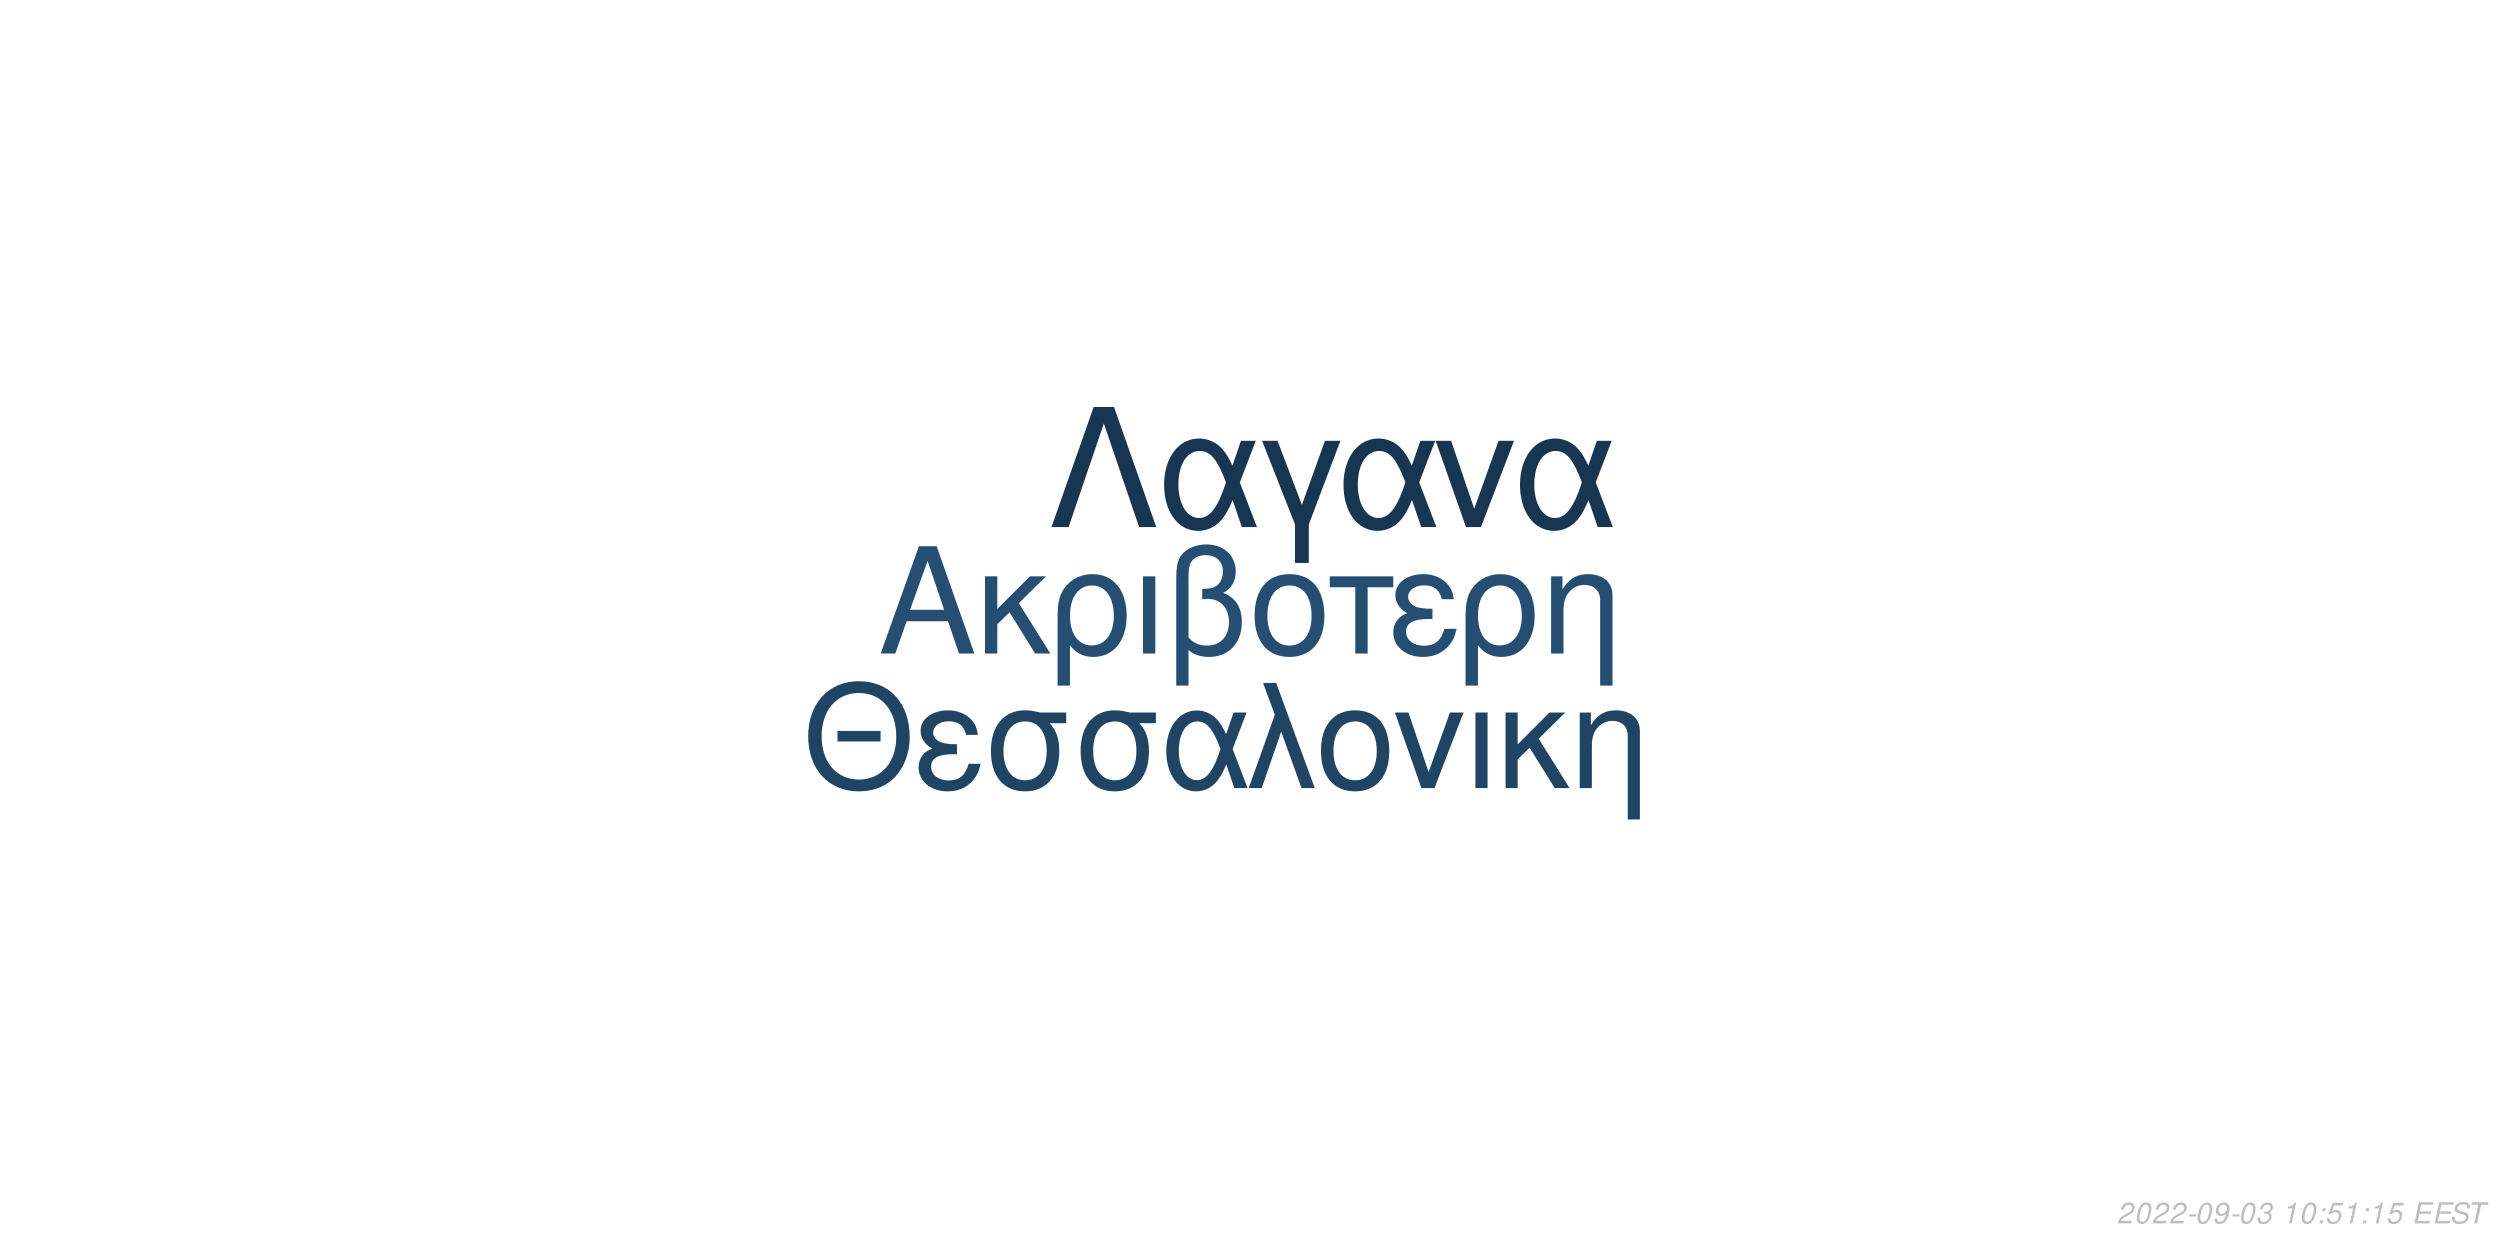
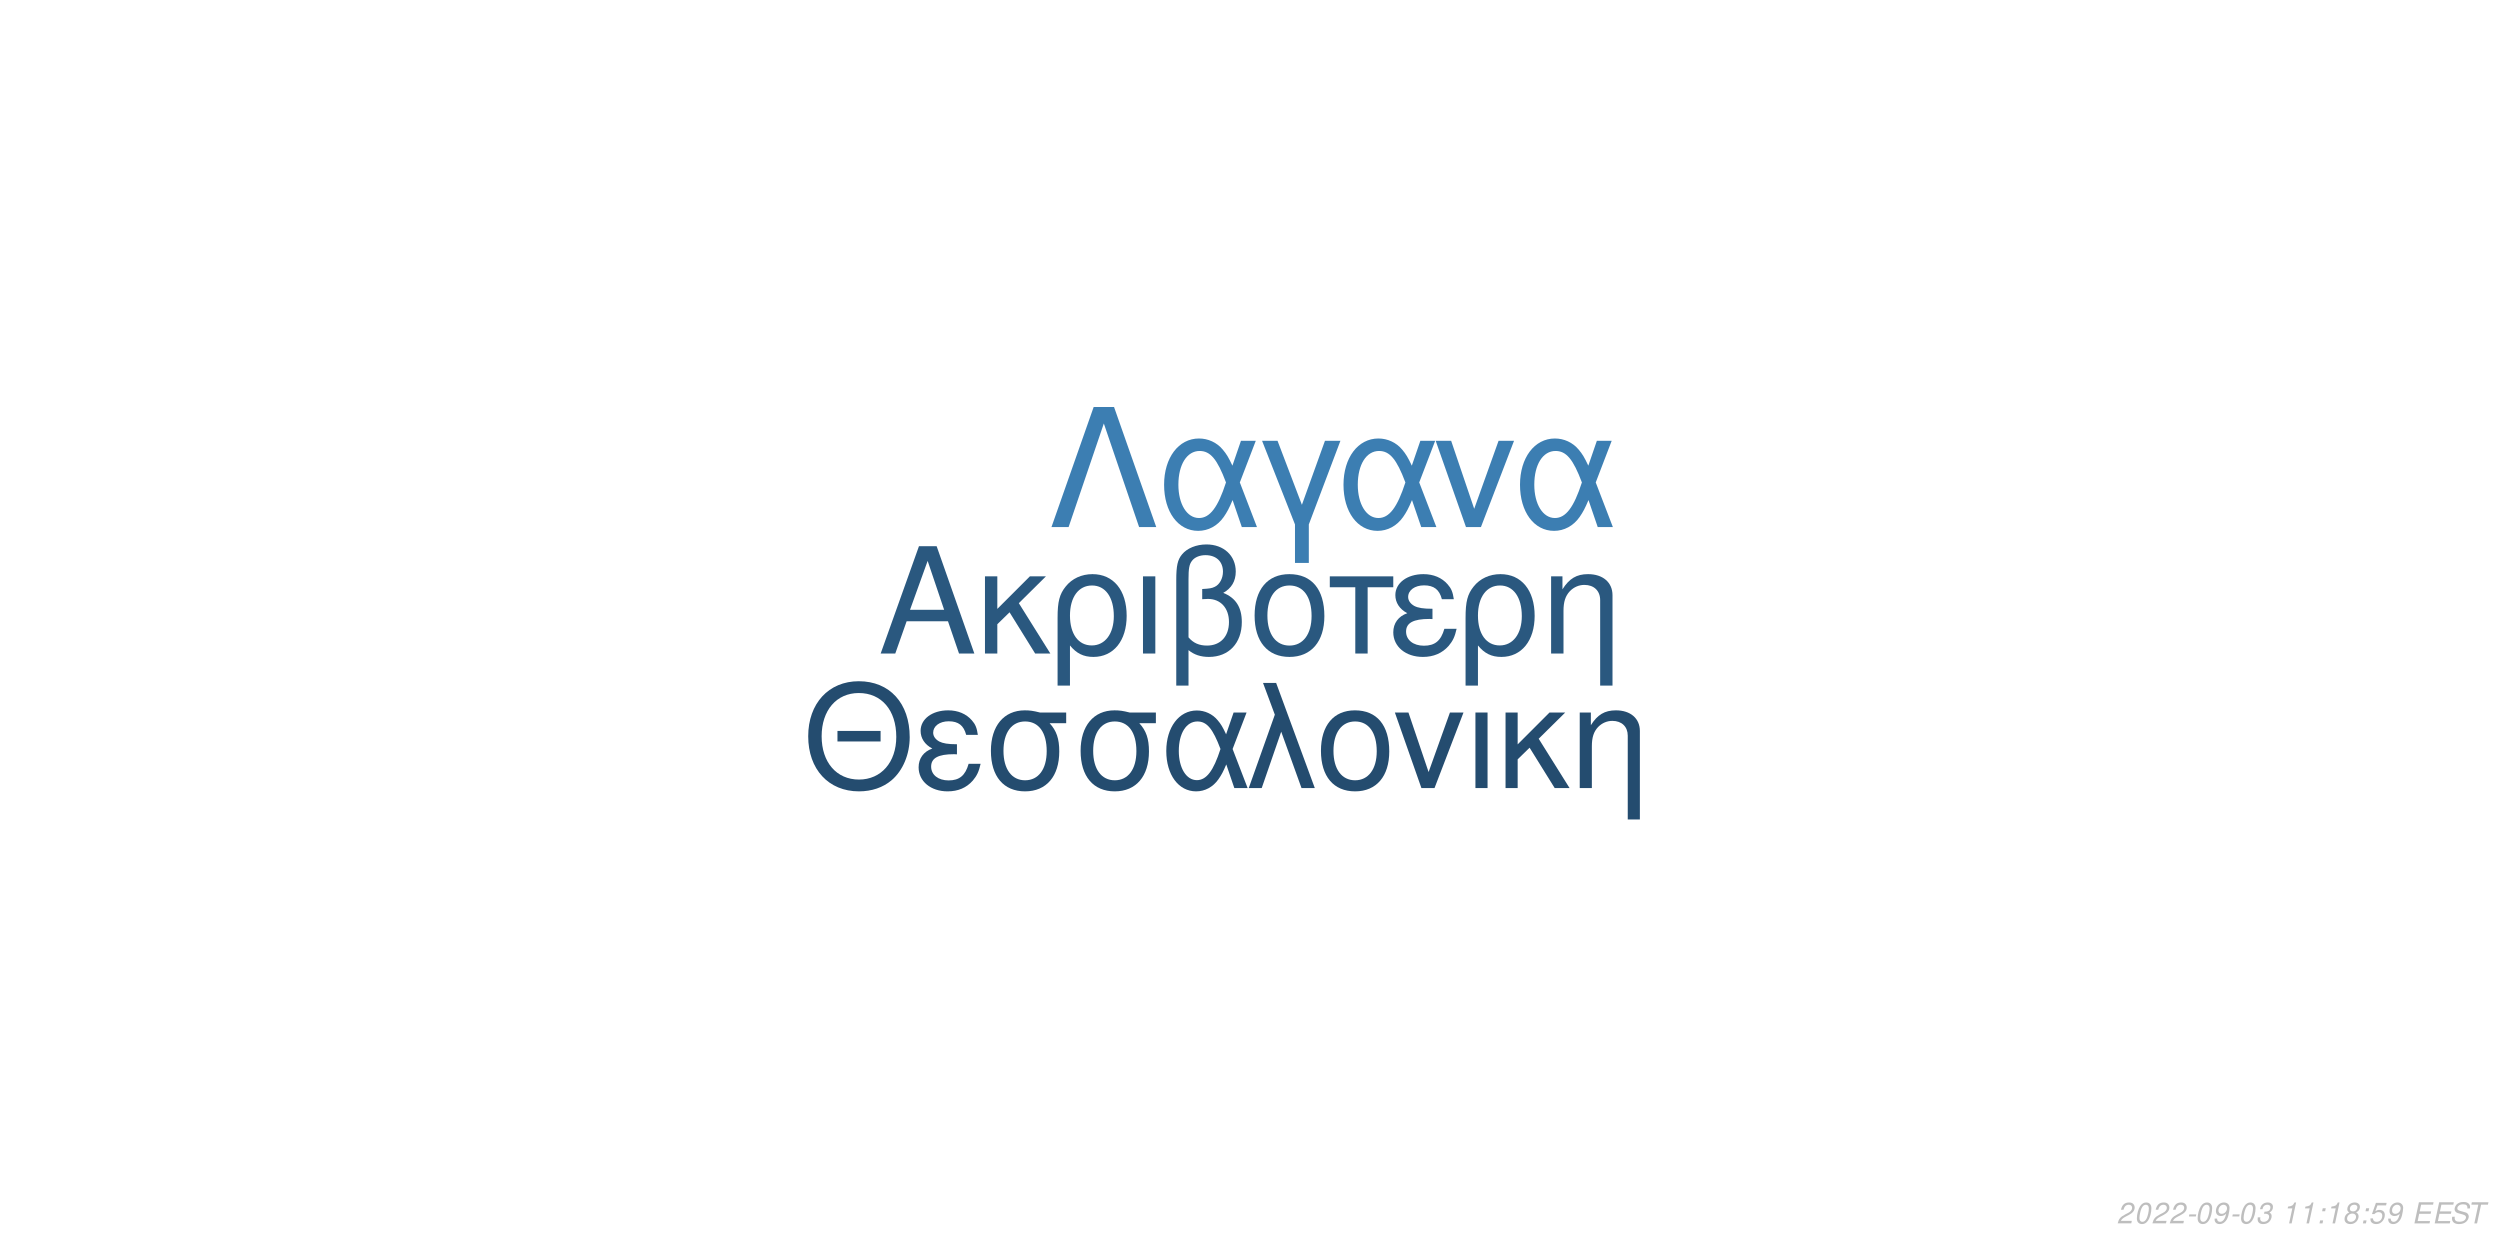
<svg xmlns="http://www.w3.org/2000/svg" xmlns:xlink="http://www.w3.org/1999/xlink" width="864pt" height="432pt" viewBox="0 0 864 432" version="1.1">
  <defs>
    <g>
      <symbol overflow="visible" id="glyph0-0">
        <path style="stroke:none;" d="" />
      </symbol>
      <symbol overflow="visible" id="glyph0-1">
        <path style="stroke:none;" d="M 24.125 -11.141 L 27.938 0 L 33.234 0 L 20.203 -37.094 L 14.094 -37.094 L 0.859 0 L 5.906 0 L 9.828 -11.141 Z M 22.797 -15.109 L 11 -15.109 L 17.094 -32.016 Z M 22.797 -15.109 " />
      </symbol>
      <symbol overflow="visible" id="glyph0-2">
        <path style="stroke:none;" d="M 7.172 -15.422 L 7.172 -26.672 L 2.906 -26.672 L 2.906 0 L 7.172 0 L 7.172 -10.125 L 11.406 -14.25 L 20.25 0 L 25.5 0 L 14.609 -17.406 L 23.969 -26.672 L 18.422 -26.672 Z M 7.172 -15.422 " />
      </symbol>
      <symbol overflow="visible" id="glyph0-3">
        <path style="stroke:none;" d="M 3 11.094 L 7.281 11.094 L 7.281 -2.797 C 9.516 -0.047 11.953 1.172 15.375 1.172 C 22.344 1.172 26.875 -4.422 26.875 -13.031 C 26.875 -21.891 22.297 -27.438 15.062 -27.438 C 11.297 -27.438 7.984 -25.906 5.797 -23.156 C 3.672 -20.516 3 -17.969 3 -12.359 Z M 14.906 -23.516 C 19.547 -23.516 22.438 -19.438 22.438 -12.922 C 22.438 -6.812 19.391 -2.797 14.812 -2.797 C 10.172 -2.797 7.281 -6.766 7.281 -13.125 C 7.281 -19.484 10.234 -23.516 14.906 -23.516 Z M 14.906 -23.516 " />
      </symbol>
      <symbol overflow="visible" id="glyph0-4">
        <path style="stroke:none;" d="M 3.516 0 L 7.781 0 L 7.781 -26.672 L 3.516 -26.672 Z M 3.516 0 " />
      </symbol>
      <symbol overflow="visible" id="glyph0-5">
        <path style="stroke:none;" d="M 4.016 11.094 L 8.25 11.094 L 8.25 -1.172 C 10.172 0.406 12.422 1.172 15.312 1.172 C 22.188 1.172 26.672 -3.609 26.672 -10.891 C 26.672 -15.984 24.578 -19.234 20.25 -20.969 C 23.109 -22.547 24.578 -25.031 24.578 -28.344 C 24.578 -33.844 20.406 -37.703 14.453 -37.703 C 10.938 -37.703 7.734 -36.391 6 -34.25 C 4.484 -32.422 4.016 -30.328 4.016 -25.391 Z M 8.25 -25.656 C 8.25 -29.359 8.5 -30.844 9.469 -32.062 C 10.375 -33.281 12.156 -34 14.094 -34 C 17.812 -34 20.156 -31.812 20.156 -28.297 C 20.156 -25.953 18.984 -23.812 17.297 -23.047 C 16.281 -22.547 15.469 -22.438 12.984 -22.297 L 12.984 -18.781 C 13.734 -18.828 14.344 -18.875 14.969 -18.875 C 19.344 -18.875 22.234 -15.719 22.234 -10.891 C 22.234 -5.906 19.281 -2.75 14.656 -2.75 C 11.953 -2.75 9.922 -3.609 8.25 -5.594 Z M 8.25 -25.656 " />
      </symbol>
      <symbol overflow="visible" id="glyph0-6">
        <path style="stroke:none;" d="M 14.094 -27.438 C 6.562 -27.438 2.094 -22.094 2.094 -13.125 C 2.094 -4.125 6.562 1.172 14.141 1.172 C 21.672 1.172 26.203 -4.172 26.203 -12.922 C 26.203 -22.188 21.828 -27.438 14.094 -27.438 Z M 14.141 -23.516 C 18.938 -23.516 21.781 -19.594 21.781 -12.984 C 21.781 -6.672 18.828 -2.75 14.141 -2.75 C 9.422 -2.75 6.516 -6.672 6.516 -13.125 C 6.516 -19.594 9.422 -23.516 14.141 -23.516 Z M 14.141 -23.516 " />
      </symbol>
      <symbol overflow="visible" id="glyph0-7">
        <path style="stroke:none;" d="M 7.891 0 L 12.156 0 L 12.156 -22.906 L 21.016 -22.906 L 21.016 -26.672 L -0.922 -26.672 L -0.922 -22.906 L 7.891 -22.906 Z M 7.891 0 " />
      </symbol>
      <symbol overflow="visible" id="glyph0-8">
        <path style="stroke:none;" d="M 14.562 -15.469 C 11.344 -15.469 9.562 -15.781 8.297 -16.438 C 6.922 -17.203 6.156 -18.328 6.156 -19.547 C 6.156 -21.891 8.453 -23.562 11.656 -23.562 C 15.062 -23.562 16.953 -22.094 17.812 -18.781 L 21.938 -18.781 C 21.578 -21.266 21.062 -22.5 19.797 -23.922 C 17.812 -26.203 14.906 -27.438 11.453 -27.438 C 5.797 -27.438 1.734 -24.375 1.734 -20.203 C 1.734 -17.609 3.156 -15.375 5.859 -13.938 C 2.797 -12.875 1.016 -10.484 1.016 -7.328 C 1.016 -2.391 5.297 1.172 11.25 1.172 C 14.969 1.172 17.906 -0.109 20.156 -2.641 C 21.578 -4.328 22.297 -5.797 22.906 -8.547 L 18.672 -8.547 C 17.5 -4.422 15.422 -2.703 11.609 -2.703 C 7.938 -2.703 5.438 -4.688 5.438 -7.578 C 5.438 -10.578 7.938 -11.953 13.484 -11.953 C 13.641 -11.953 14.094 -11.953 14.562 -11.906 Z M 14.562 -15.469 " />
      </symbol>
      <symbol overflow="visible" id="glyph0-9">
        <path style="stroke:none;" d="M 3.562 -26.672 L 3.562 0 L 7.844 0 L 7.844 -14.703 C 7.844 -17.906 8.5 -19.891 10.031 -21.531 C 11.406 -22.953 13.188 -23.719 15.062 -23.719 C 18.375 -23.719 20.516 -21.672 20.516 -18.469 L 20.516 11.094 L 24.781 11.094 L 24.781 -20.156 C 24.781 -24.578 21.469 -27.438 16.328 -27.438 C 12.359 -27.438 9.828 -25.906 7.484 -22.188 L 7.484 -26.672 Z M 3.562 -26.672 " />
      </symbol>
      <symbol overflow="visible" id="glyph1-0">
        <path style="stroke:none;" d="" />
      </symbol>
      <symbol overflow="visible" id="glyph1-1">
        <path style="stroke:none;" d="M 26.859 -19.734 L 11.953 -19.734 L 11.953 -16.094 L 26.859 -16.094 Z M 19.328 -36.922 C 8.922 -36.922 1.844 -29.25 1.844 -17.891 C 1.844 -6.484 8.875 1.141 19.391 1.141 C 23.812 1.141 27.703 -0.203 30.641 -2.688 C 34.578 -6.031 36.922 -11.656 36.922 -17.594 C 36.922 -29.297 30 -36.922 19.328 -36.922 Z M 19.328 -32.844 C 27.203 -32.844 32.281 -26.906 32.281 -17.688 C 32.281 -8.922 27.062 -2.938 19.391 -2.938 C 11.609 -2.938 6.484 -8.922 6.484 -17.891 C 6.484 -26.859 11.609 -32.844 19.328 -32.844 Z M 19.328 -32.844 " />
      </symbol>
      <symbol overflow="visible" id="glyph1-2">
        <path style="stroke:none;" d="M 14.25 -15.141 C 11.109 -15.141 9.375 -15.453 8.125 -16.094 C 6.781 -16.844 6.031 -17.938 6.031 -19.141 C 6.031 -21.422 8.266 -23.078 11.406 -23.078 C 14.75 -23.078 16.594 -21.625 17.438 -18.391 L 21.469 -18.391 C 21.125 -20.828 20.625 -22.031 19.391 -23.422 C 17.438 -25.656 14.594 -26.859 11.219 -26.859 C 5.688 -26.859 1.688 -23.875 1.688 -19.781 C 1.688 -17.234 3.094 -15.047 5.734 -13.656 C 2.734 -12.609 1 -10.266 1 -7.172 C 1 -2.344 5.188 1.141 11.016 1.141 C 14.656 1.141 17.547 -0.094 19.734 -2.594 C 21.125 -4.234 21.828 -5.688 22.422 -8.375 L 18.281 -8.375 C 17.141 -4.328 15.094 -2.641 11.359 -2.641 C 7.766 -2.641 5.328 -4.578 5.328 -7.422 C 5.328 -10.359 7.766 -11.703 13.203 -11.703 C 13.359 -11.703 13.797 -11.703 14.25 -11.656 Z M 14.25 -15.141 " />
      </symbol>
      <symbol overflow="visible" id="glyph1-3">
        <path style="stroke:none;" d="M 29 -26.109 L 19.938 -26.109 C 17.594 -26.703 16.438 -26.859 14.703 -26.859 C 7.469 -26.859 2.984 -21.469 2.984 -12.859 C 2.984 -4.031 7.375 1.141 14.797 1.141 C 22.172 1.141 26.609 -4.078 26.609 -12.656 C 26.609 -17.047 25.656 -19.828 23.266 -22.422 L 29 -22.422 Z M 14.797 -23.016 C 19.531 -23.016 22.266 -19.234 22.266 -12.75 C 22.266 -6.531 19.438 -2.688 14.797 -2.688 C 10.172 -2.688 7.328 -6.531 7.328 -12.859 C 7.328 -19.188 10.172 -23.016 14.797 -23.016 Z M 14.797 -23.016 " />
      </symbol>
      <symbol overflow="visible" id="glyph1-4">
        <path style="stroke:none;" d="M 29.344 -26.109 L 24.859 -26.109 L 22.266 -18.578 C 21.125 -21.031 20.484 -22.125 19.328 -23.469 C 17.547 -25.609 14.906 -26.812 12.156 -26.812 C 5.984 -26.812 1.594 -20.984 1.594 -12.812 C 1.594 -4.578 5.828 1.141 11.906 1.141 C 14.953 1.141 17.734 -0.344 19.625 -3.047 C 20.672 -4.531 21.281 -5.688 22.328 -8.172 L 25.109 0 L 29.703 0 L 24.516 -13.5 Z M 20.328 -13.5 C 17.891 -5.922 15.453 -2.734 12.156 -2.734 C 8.516 -2.734 5.922 -6.922 5.922 -12.812 C 5.922 -18.938 8.516 -23.016 12.359 -23.016 C 15.594 -23.016 17.688 -20.531 20.328 -13.5 Z M 20.328 -13.5 " />
      </symbol>
      <symbol overflow="visible" id="glyph1-5">
        <path style="stroke:none;" d="M 1.094 0 L 5.578 0 L 12.312 -19.484 L 19.328 0 L 23.922 0 L 10.562 -36.328 L 6.031 -36.328 L 10.109 -25.359 Z M 1.094 0 " />
      </symbol>
      <symbol overflow="visible" id="glyph1-6">
        <path style="stroke:none;" d="M 13.797 -26.859 C 6.422 -26.859 2.047 -21.625 2.047 -12.859 C 2.047 -4.031 6.422 1.141 13.859 1.141 C 21.234 1.141 25.656 -4.078 25.656 -12.656 C 25.656 -21.719 21.375 -26.859 13.797 -26.859 Z M 13.859 -23.016 C 18.531 -23.016 21.328 -19.188 21.328 -12.703 C 21.328 -6.531 18.438 -2.688 13.859 -2.688 C 9.219 -2.688 6.375 -6.531 6.375 -12.859 C 6.375 -19.188 9.219 -23.016 13.859 -23.016 Z M 13.859 -23.016 " />
      </symbol>
      <symbol overflow="visible" id="glyph1-7">
        <path style="stroke:none;" d="M 14.297 0 L 24.312 -26.109 L 19.625 -26.109 L 12.25 -5.531 L 5.281 -26.109 L 0.594 -26.109 L 9.766 0 Z M 14.297 0 " />
      </symbol>
      <symbol overflow="visible" id="glyph1-8">
        <path style="stroke:none;" d="M 3.438 0 L 7.625 0 L 7.625 -26.109 L 3.438 -26.109 Z M 3.438 0 " />
      </symbol>
      <symbol overflow="visible" id="glyph1-9">
        <path style="stroke:none;" d="M 7.031 -15.094 L 7.031 -26.109 L 2.844 -26.109 L 2.844 0 L 7.031 0 L 7.031 -9.922 L 11.156 -13.953 L 19.828 0 L 24.969 0 L 14.297 -17.047 L 23.469 -26.109 L 18.031 -26.109 Z M 7.031 -15.094 " />
      </symbol>
      <symbol overflow="visible" id="glyph1-10">
        <path style="stroke:none;" d="M 3.484 -26.109 L 3.484 0 L 7.672 0 L 7.672 -14.406 C 7.672 -17.547 8.328 -19.484 9.812 -21.078 C 11.156 -22.469 12.906 -23.219 14.75 -23.219 C 17.984 -23.219 20.078 -21.234 20.078 -18.094 L 20.078 10.859 L 24.266 10.859 L 24.266 -19.734 C 24.266 -24.062 21.031 -26.859 16 -26.859 C 12.109 -26.859 9.609 -25.359 7.328 -21.719 L 7.328 -26.109 Z M 3.484 -26.109 " />
      </symbol>
      <symbol overflow="visible" id="glyph2-0">
        <path style="stroke:none;" d="" />
      </symbol>
      <symbol overflow="visible" id="glyph2-1">
        <path style="stroke:none;" d="M 22.531 -41.484 L 15.484 -41.484 L 0.906 0 L 6.828 0 L 19 -35.797 L 31.188 0 L 37.109 0 Z M 22.531 -41.484 " />
      </symbol>
      <symbol overflow="visible" id="glyph2-2">
        <path style="stroke:none;" d="M 33.516 -29.812 L 28.391 -29.812 L 25.438 -21.219 C 24.125 -24.016 23.391 -25.266 22.078 -26.797 C 20.031 -29.25 17.016 -30.609 13.891 -30.609 C 6.828 -30.609 1.828 -23.953 1.828 -14.625 C 1.828 -5.234 6.656 1.312 13.594 1.312 C 17.078 1.312 20.266 -0.391 22.422 -3.469 C 23.609 -5.172 24.297 -6.484 25.5 -9.328 L 28.688 0 L 33.922 0 L 28 -15.422 Z M 23.219 -15.422 C 20.422 -6.766 17.641 -3.125 13.891 -3.125 C 9.734 -3.125 6.766 -7.906 6.766 -14.625 C 6.766 -21.625 9.734 -26.297 14.109 -26.297 C 17.812 -26.297 20.203 -23.453 23.219 -15.422 Z M 23.219 -15.422 " />
      </symbol>
      <symbol overflow="visible" id="glyph2-3">
        <path style="stroke:none;" d="M 12.062 12.406 L 16.844 12.406 L 16.844 -0.906 L 27.766 -29.812 L 22.422 -29.812 L 14.453 -7.688 L 6.031 -29.812 L 0.688 -29.812 L 12.062 -0.906 Z M 12.062 12.406 " />
      </symbol>
      <symbol overflow="visible" id="glyph2-4">
        <path style="stroke:none;" d="M 16.328 0 L 27.766 -29.812 L 22.422 -29.812 L 14 -6.312 L 6.031 -29.812 L 0.688 -29.812 L 11.156 0 Z M 16.328 0 " />
      </symbol>
      <symbol overflow="visible" id="glyph3-0">
        <path style="stroke:none;" d="" />
      </symbol>
      <symbol overflow="visible" id="glyph3-1">
        <path style="stroke:none;" d="M 5.234 -0.875 L 1.469 -0.875 C 1.641 -1.375 2.203 -1.891 3.109 -2.344 L 4.234 -2.938 C 5.562 -3.625 6.219 -4.469 6.219 -5.484 C 6.219 -5.938 6.062 -6.359 5.797 -6.656 C 5.469 -7.047 4.984 -7.234 4.312 -7.234 C 2.766 -7.234 1.891 -6.453 1.484 -4.734 L 2.375 -4.734 C 2.484 -5.188 2.609 -5.484 2.797 -5.75 C 3.094 -6.203 3.609 -6.453 4.188 -6.453 C 4.891 -6.453 5.344 -6.031 5.344 -5.375 C 5.344 -4.703 4.859 -4.094 4.016 -3.656 L 2.984 -3.125 C 1.234 -2.188 0.797 -1.656 0.344 -0.016 L 5.047 -0.016 Z M 5.234 -0.875 " />
      </symbol>
      <symbol overflow="visible" id="glyph3-2">
        <path style="stroke:none;" d="M 4.203 -7.234 C 3.375 -7.234 2.688 -6.812 2.125 -5.984 C 1.484 -5.047 0.984 -3.188 0.984 -1.734 C 0.984 -1.109 1.172 -0.562 1.484 -0.266 C 1.797 0.047 2.281 0.234 2.766 0.234 C 3.625 0.234 4.281 -0.156 4.859 -1.016 C 5.516 -1.953 6 -3.797 6 -5.266 C 6 -6.5 5.328 -7.234 4.203 -7.234 Z M 4.094 -6.453 C 4.734 -6.453 5.125 -5.984 5.125 -5.156 C 5.125 -4.203 4.781 -2.625 4.406 -1.812 C 3.984 -0.938 3.516 -0.547 2.875 -0.547 C 2.25 -0.547 1.875 -1.031 1.875 -1.828 C 1.875 -2.797 2.203 -4.344 2.594 -5.203 C 2.984 -6.047 3.453 -6.453 4.094 -6.453 Z M 4.094 -6.453 " />
      </symbol>
      <symbol overflow="visible" id="glyph3-3">
        <path style="stroke:none;" d="M 3.516 -3.125 L 1.125 -3.125 L 0.969 -2.406 L 3.359 -2.406 Z M 3.516 -3.125 " />
      </symbol>
      <symbol overflow="visible" id="glyph3-4">
        <path style="stroke:none;" d="M 0.844 -1.656 C 0.844 -1.547 0.844 -1.438 0.844 -1.375 C 0.844 -0.406 1.531 0.234 2.578 0.234 C 3.203 0.234 3.766 0.016 4.297 -0.438 C 4.938 -1 5.312 -1.656 5.594 -2.719 C 5.844 -3.672 6.016 -4.766 6.016 -5.375 C 6.016 -5.844 5.844 -6.328 5.547 -6.656 C 5.203 -7.031 4.703 -7.234 4.062 -7.234 C 2.516 -7.234 1.297 -5.938 1.297 -4.266 C 1.297 -3.203 1.984 -2.547 3.047 -2.547 C 3.484 -2.547 3.953 -2.672 4.281 -2.891 C 4.406 -2.984 4.547 -3.078 4.828 -3.344 C 4.438 -1.484 3.703 -0.547 2.703 -0.547 C 2.109 -0.547 1.719 -0.938 1.719 -1.547 L 1.719 -1.656 Z M 3.953 -6.453 C 4.625 -6.453 5.141 -5.953 5.141 -5.281 C 5.141 -4.188 4.312 -3.312 3.297 -3.312 C 2.594 -3.312 2.172 -3.734 2.172 -4.453 C 2.172 -5.562 2.984 -6.453 3.953 -6.453 Z M 3.953 -6.453 " />
      </symbol>
      <symbol overflow="visible" id="glyph3-5">
        <path style="stroke:none;" d="M 2.922 -3.312 C 3.125 -3.344 3.234 -3.344 3.375 -3.344 C 4.203 -3.344 4.688 -3 4.688 -2.406 C 4.688 -1.312 3.906 -0.547 2.781 -0.547 C 2.047 -0.547 1.594 -0.938 1.594 -1.562 C 1.594 -1.719 1.609 -1.844 1.656 -2.094 L 0.766 -2.094 C 0.734 -1.797 0.719 -1.641 0.719 -1.469 C 0.719 -0.375 1.406 0.234 2.641 0.234 C 3.547 0.234 4.297 -0.078 4.812 -0.656 C 5.266 -1.156 5.562 -1.875 5.562 -2.547 C 5.562 -3.125 5.344 -3.453 4.797 -3.734 C 5.641 -4.234 6.016 -4.844 6.016 -5.734 C 6.016 -6.656 5.312 -7.234 4.203 -7.234 C 3.375 -7.234 2.672 -6.938 2.188 -6.375 C 1.891 -6.031 1.703 -5.641 1.516 -4.906 L 2.391 -4.906 C 2.5 -5.359 2.594 -5.594 2.734 -5.812 C 3.047 -6.234 3.516 -6.453 4.078 -6.453 C 4.734 -6.453 5.141 -6.125 5.141 -5.578 C 5.141 -5.188 5.016 -4.797 4.797 -4.547 C 4.516 -4.234 4 -4.062 3.266 -4.062 L 3.078 -4.062 Z M 2.922 -3.312 " />
      </symbol>
      <symbol overflow="visible" id="glyph3-6">
        <path style="stroke:none;" d="" />
      </symbol>
      <symbol overflow="visible" id="glyph3-7">
        <path style="stroke:none;" d="M 3.703 -5.188 L 2.594 0 L 3.469 0 L 5.016 -7.234 L 4.438 -7.234 C 3.906 -6.156 3.688 -6.016 2.234 -5.812 L 2.109 -5.188 Z M 3.703 -5.188 " />
      </symbol>
      <symbol overflow="visible" id="glyph3-8">
        <path style="stroke:none;" d="M 2.359 -1.031 L 1.312 -1.031 L 1.094 0 L 2.141 0 Z M 3.266 -5.234 L 2.219 -5.234 L 2 -4.203 L 3.047 -4.203 Z M 3.266 -5.234 " />
      </symbol>
      <symbol overflow="visible" id="glyph3-9">
+         <path style="stroke:none;" d="M 4.766 -3.797 C 5.078 -3.969 5.234 -4.078 5.438 -4.234 C 5.812 -4.594 6.062 -5.172 6.062 -5.734 C 6.062 -6.625 5.344 -7.234 4.266 -7.234 C 2.812 -7.234 1.703 -6.219 1.703 -4.875 C 1.703 -4.406 1.875 -4.125 2.359 -3.812 C 1.297 -3.312 0.75 -2.516 0.75 -1.469 C 0.75 -0.438 1.547 0.234 2.812 0.234 C 3.656 0.234 4.359 -0.094 4.938 -0.734 C 5.359 -1.234 5.609 -1.859 5.609 -2.438 C 5.609 -3.047 5.312 -3.516 4.766 -3.797 Z M 4.109 -6.453 C 4.797 -6.453 5.188 -6.125 5.188 -5.578 C 5.188 -5.266 5.062 -4.922 4.859 -4.672 C 4.562 -4.312 4.188 -4.156 3.656 -4.156 C 2.984 -4.156 2.594 -4.453 2.594 -4.984 C 2.594 -5.859 3.203 -6.453 4.109 -6.453 Z M 3.453 -3.406 C 4.234 -3.406 4.734 -2.984 4.734 -2.312 C 4.734 -1.312 3.922 -0.547 2.875 -0.547 C 2.125 -0.547 1.625 -0.969 1.625 -1.625 C 1.625 -2.609 2.438 -3.406 3.453 -3.406 Z M 3.453 -3.406 " />
+       </symbol>
+       <symbol overflow="visible" id="glyph3-10">
        <path style="stroke:none;" d="M 6.297 -7.094 L 2.594 -7.094 L 1.234 -3.234 L 2.047 -3.234 C 2.656 -3.766 2.938 -3.906 3.531 -3.906 C 4.328 -3.906 4.797 -3.453 4.797 -2.688 C 4.797 -1.438 3.969 -0.547 2.828 -0.547 C 2.031 -0.547 1.609 -0.938 1.578 -1.734 L 0.703 -1.734 L 0.703 -1.516 C 0.703 -0.938 0.844 -0.547 1.188 -0.266 C 1.562 0.062 2.078 0.234 2.703 0.234 C 3.656 0.234 4.391 -0.156 4.984 -0.922 C 5.422 -1.5 5.672 -2.234 5.672 -2.953 C 5.672 -4 4.938 -4.672 3.812 -4.672 C 3.328 -4.672 2.906 -4.547 2.406 -4.234 L 3.109 -6.219 L 6.109 -6.219 Z M 6.297 -7.094 " />
      </symbol>
-       <symbol overflow="visible" id="glyph3-10">
+       <symbol overflow="visible" id="glyph3-11">
        <path style="stroke:none;" d="M 2.547 -3.312 L 6.5 -3.312 L 6.688 -4.141 L 2.719 -4.141 L 3.219 -6.469 L 7.344 -6.469 L 7.516 -7.297 L 2.453 -7.297 L 0.906 0 L 6.125 0 L 6.297 -0.812 L 2.016 -0.812 Z M 2.547 -3.312 " />
      </symbol>
-       <symbol overflow="visible" id="glyph3-11">
+       <symbol overflow="visible" id="glyph3-12">
        <path style="stroke:none;" d="M 7.062 -5.156 C 7.125 -5.438 7.141 -5.562 7.141 -5.703 C 7.141 -6.156 6.938 -6.594 6.594 -6.891 C 6.188 -7.25 5.656 -7.406 4.875 -7.406 C 3.844 -7.406 3.047 -7.125 2.5 -6.562 C 2.094 -6.141 1.781 -5.438 1.781 -4.922 C 1.781 -4.297 2.219 -3.766 2.891 -3.562 L 4.594 -3.094 C 5.406 -2.859 5.734 -2.578 5.734 -2.094 C 5.734 -1.781 5.547 -1.406 5.266 -1.141 C 4.844 -0.766 4.266 -0.578 3.453 -0.578 C 2.328 -0.578 1.812 -0.984 1.812 -1.906 C 1.812 -2.047 1.812 -2.125 1.844 -2.312 L 0.984 -2.312 C 0.906 -2.062 0.891 -1.906 0.891 -1.688 C 0.891 -0.484 1.797 0.234 3.297 0.234 C 4.359 0.234 5.234 -0.062 5.812 -0.609 C 6.344 -1.078 6.688 -1.797 6.688 -2.375 C 6.688 -2.641 6.609 -2.906 6.453 -3.156 C 6.234 -3.5 5.938 -3.703 5.469 -3.828 L 3.75 -4.312 C 2.984 -4.547 2.734 -4.734 2.734 -5.188 C 2.734 -5.547 2.875 -5.844 3.188 -6.109 C 3.547 -6.438 4.031 -6.594 4.703 -6.594 C 5.266 -6.594 5.688 -6.484 5.906 -6.297 C 6.094 -6.125 6.219 -5.797 6.219 -5.516 C 6.219 -5.422 6.203 -5.344 6.188 -5.156 Z M 7.062 -5.156 " />
      </symbol>
-       <symbol overflow="visible" id="glyph3-12">
+       <symbol overflow="visible" id="glyph3-13">
        <path style="stroke:none;" d="M 4.938 -6.469 L 7.312 -6.469 L 7.484 -7.297 L 1.75 -7.297 L 1.578 -6.469 L 3.984 -6.469 L 2.609 0 L 3.547 0 Z M 4.938 -6.469 " />
      </symbol>
    </g>
  </defs>
  <g id="surface1">
    <rect x="0" y="0" width="864" height="432" style="fill:rgb(100%,100%,100%);fill-opacity:1;stroke:none;" />
-     <g style="fill:rgb(14.51%,30.588%,44.706%);fill-opacity:1;">
+     <g style="fill:rgb(16.471%,34.51%,49.804%);fill-opacity:1;">
      <use xlink:href="#glyph0-1" x="303.5" y="225.861" />
      <use xlink:href="#glyph0-2" x="337.5" y="225.861" />
      <use xlink:href="#glyph0-3" x="362.5" y="225.861" />
      <use xlink:href="#glyph0-4" x="391.5" y="225.861" />
      <use xlink:href="#glyph0-5" x="402.5" y="225.861" />
      <use xlink:href="#glyph0-6" x="431.5" y="225.861" />
      <use xlink:href="#glyph0-7" x="460.5" y="225.861" />
      <use xlink:href="#glyph0-8" x="480.5" y="225.861" />
      <use xlink:href="#glyph0-3" x="503.5" y="225.861" />
      <use xlink:href="#glyph0-9" x="532.5" y="225.861" />
    </g>
-     <g style="fill:rgb(12.549%,26.667%,39.216%);fill-opacity:1;">
+     <g style="fill:rgb(14.118%,29.804%,43.529%);fill-opacity:1;">
      <use xlink:href="#glyph1-1" x="277.473" y="272.354" />
      <use xlink:href="#glyph1-2" x="316.473" y="272.354" />
      <use xlink:href="#glyph1-3" x="339.473" y="272.354" />
      <use xlink:href="#glyph1-3" x="370.473" y="272.354" />
      <use xlink:href="#glyph1-4" x="401.473" y="272.354" />
      <use xlink:href="#glyph1-5" x="430.473" y="272.354" />
      <use xlink:href="#glyph1-6" x="454.473" y="272.354" />
      <use xlink:href="#glyph1-7" x="481.473" y="272.354" />
      <use xlink:href="#glyph1-8" x="506.473" y="272.354" />
      <use xlink:href="#glyph1-9" x="517.473" y="272.354" />
      <use xlink:href="#glyph1-10" x="542.473" y="272.354" />
    </g>
-     <g style="fill:rgb(9.412%,20.784%,31.765%);fill-opacity:1;">
+     <g style="fill:rgb(23.529%,49.412%,69.804%);fill-opacity:1;">
      <use xlink:href="#glyph2-1" x="362.484" y="182.152" />
      <use xlink:href="#glyph2-2" x="400.484" y="182.152" />
      <use xlink:href="#glyph2-3" x="435.484" y="182.152" />
      <use xlink:href="#glyph2-2" x="462.484" y="182.152" />
      <use xlink:href="#glyph2-4" x="495.484" y="182.152" />
      <use xlink:href="#glyph2-2" x="523.484" y="182.152" />
    </g>
    <g style="fill:rgb(74.51%,74.51%,74.51%);fill-opacity:1;">
      <use xlink:href="#glyph3-1" x="731.52" y="422.81" />
      <use xlink:href="#glyph3-2" x="737.52" y="422.81" />
      <use xlink:href="#glyph3-1" x="743.52" y="422.81" />
      <use xlink:href="#glyph3-1" x="749.52" y="422.81" />
      <use xlink:href="#glyph3-3" x="755.52" y="422.81" />
      <use xlink:href="#glyph3-2" x="758.52" y="422.81" />
      <use xlink:href="#glyph3-4" x="764.52" y="422.81" />
      <use xlink:href="#glyph3-3" x="770.52" y="422.81" />
      <use xlink:href="#glyph3-2" x="773.52" y="422.81" />
      <use xlink:href="#glyph3-5" x="779.52" y="422.81" />
      <use xlink:href="#glyph3-6" x="785.52" y="422.81" />
      <use xlink:href="#glyph3-7" x="788.52" y="422.81" />
-       <use xlink:href="#glyph3-2" x="794.52" y="422.81" />
+       <use xlink:href="#glyph3-7" x="794.52" y="422.81" />
      <use xlink:href="#glyph3-8" x="800.52" y="422.81" />
-       <use xlink:href="#glyph3-9" x="803.52" y="422.81" />
-       <use xlink:href="#glyph3-7" x="809.52" y="422.81" />
+       <use xlink:href="#glyph3-7" x="803.52" y="422.81" />
+       <use xlink:href="#glyph3-9" x="809.52" y="422.81" />
      <use xlink:href="#glyph3-8" x="815.52" y="422.81" />
-       <use xlink:href="#glyph3-7" x="818.52" y="422.81" />
-       <use xlink:href="#glyph3-9" x="824.52" y="422.81" />
+       <use xlink:href="#glyph3-10" x="818.52" y="422.81" />
+       <use xlink:href="#glyph3-4" x="824.52" y="422.81" />
      <use xlink:href="#glyph3-6" x="830.52" y="422.81" />
-       <use xlink:href="#glyph3-10" x="833.52" y="422.81" />
-       <use xlink:href="#glyph3-10" x="840.52" y="422.81" />
-       <use xlink:href="#glyph3-11" x="846.52" y="422.81" />
-       <use xlink:href="#glyph3-12" x="852.52" y="422.81" />
+       <use xlink:href="#glyph3-11" x="833.52" y="422.81" />
+       <use xlink:href="#glyph3-11" x="840.52" y="422.81" />
+       <use xlink:href="#glyph3-12" x="846.52" y="422.81" />
+       <use xlink:href="#glyph3-13" x="852.52" y="422.81" />
    </g>
  </g>
</svg>
